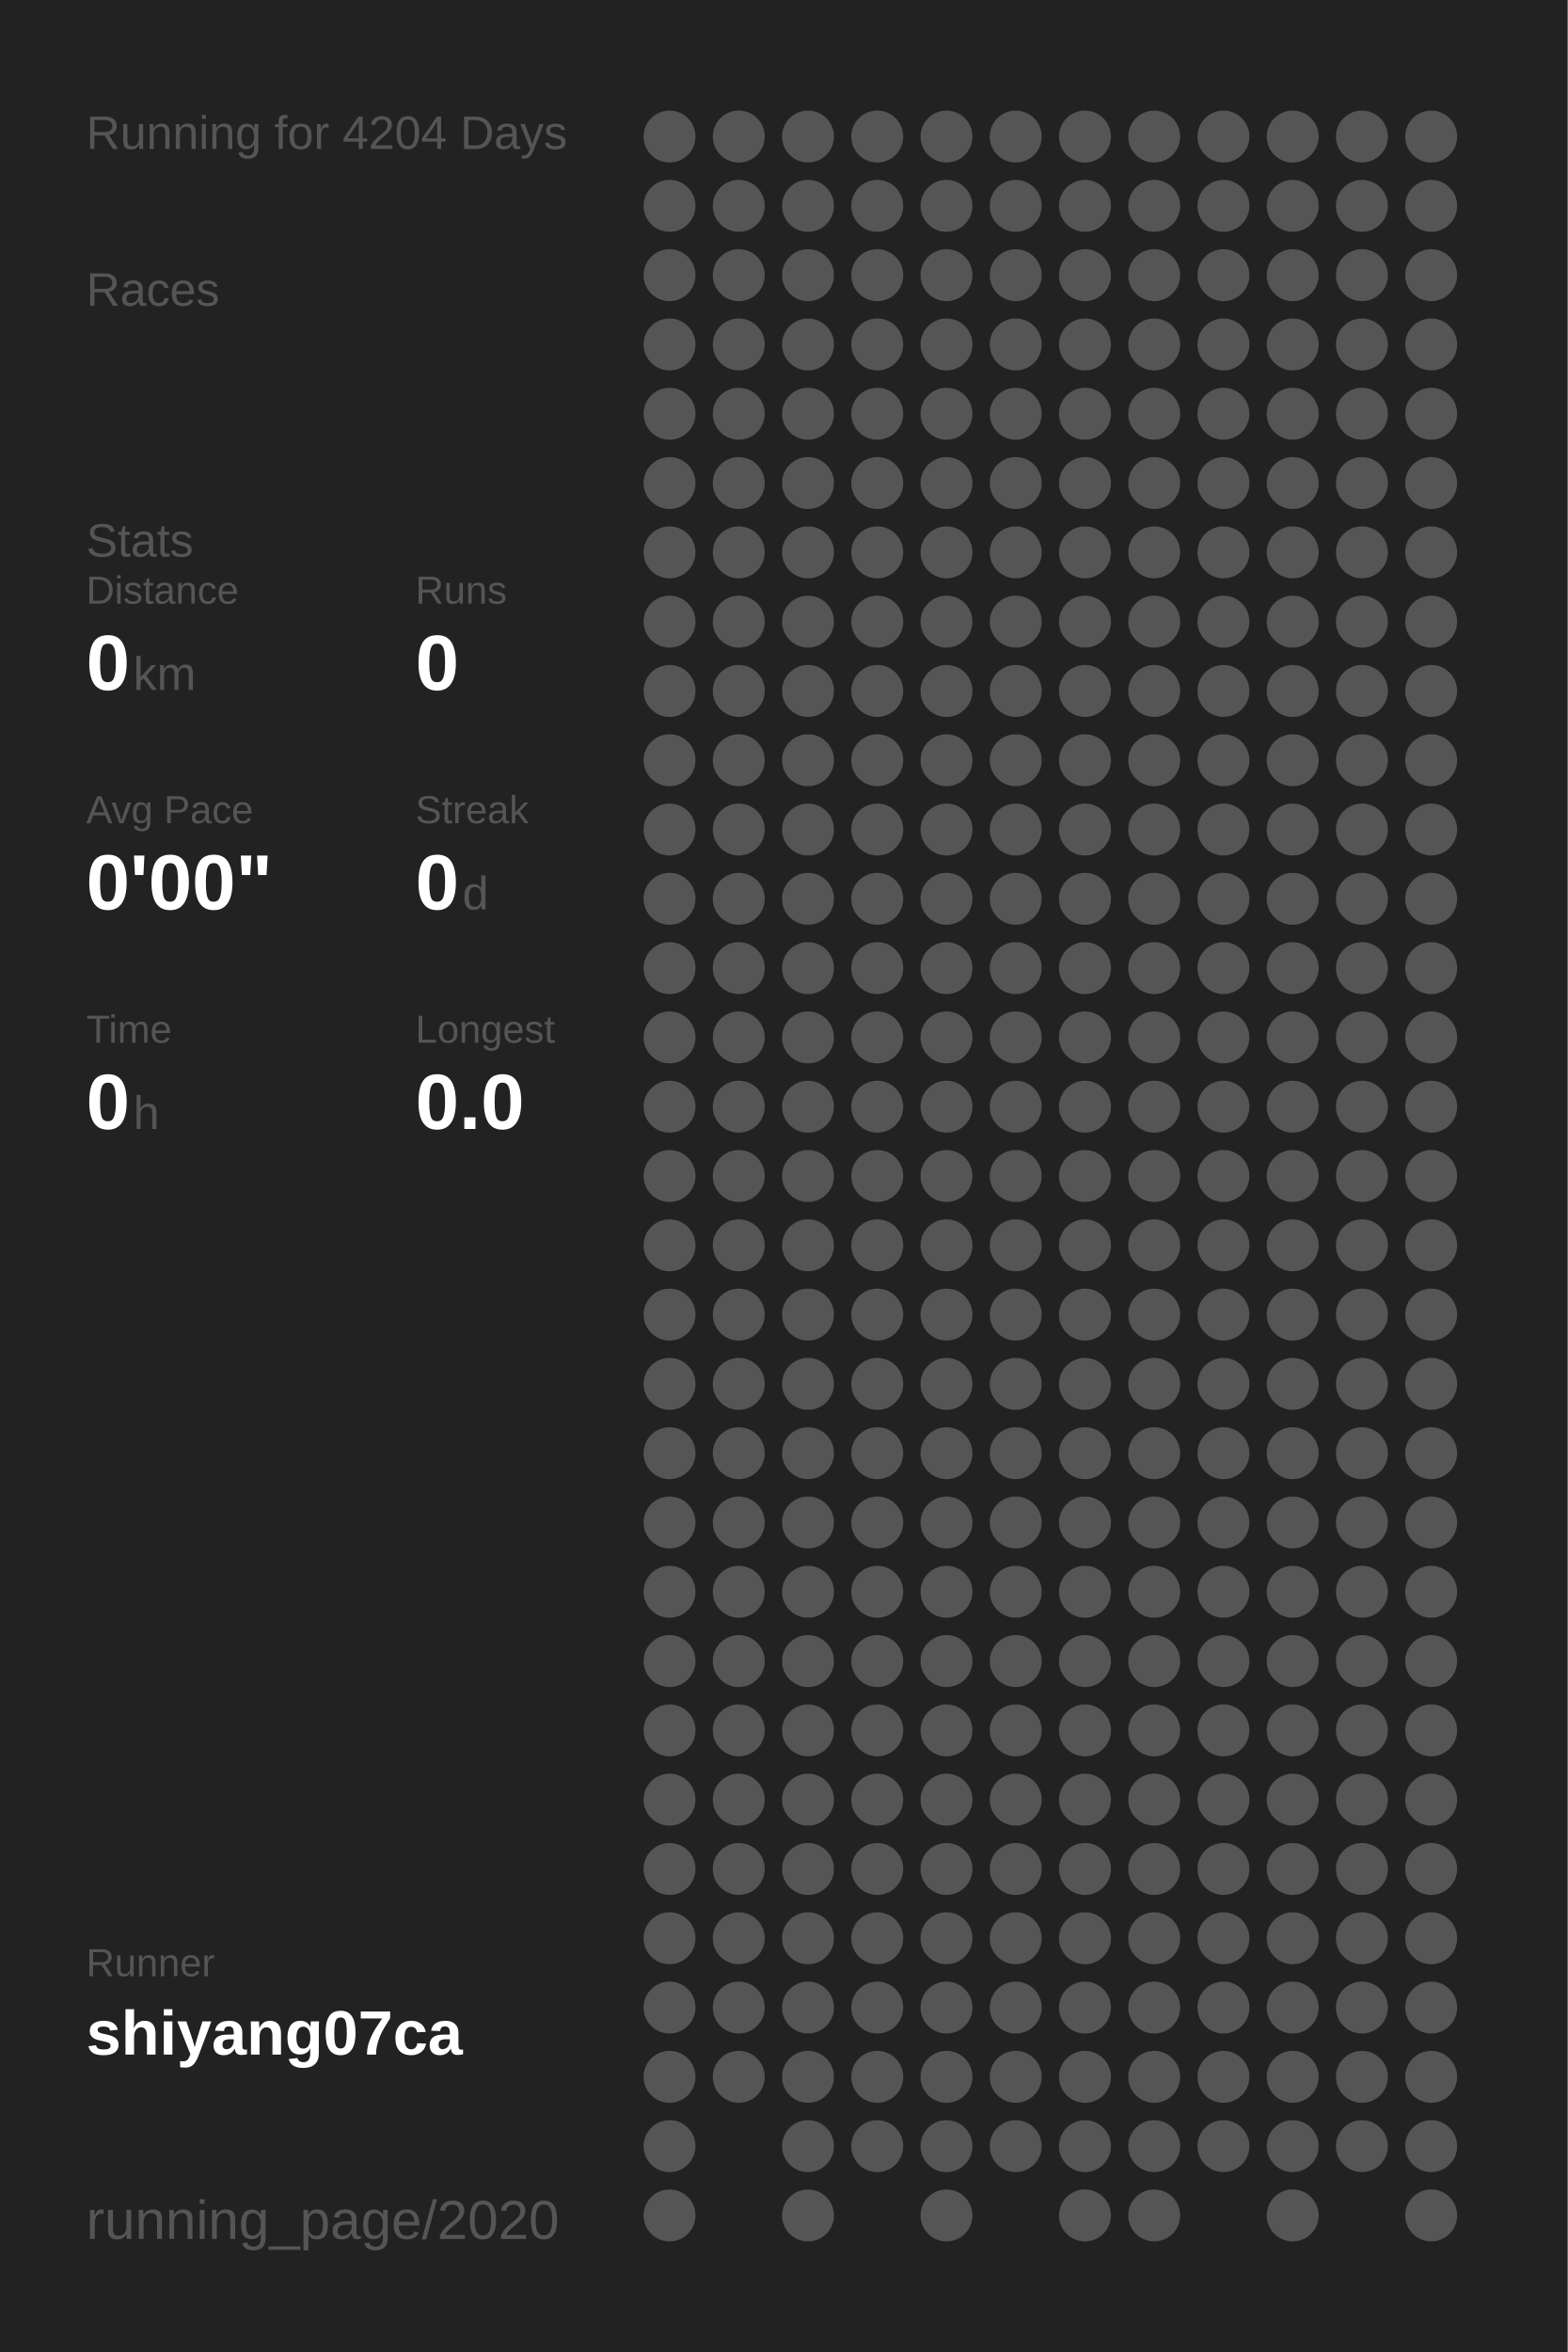
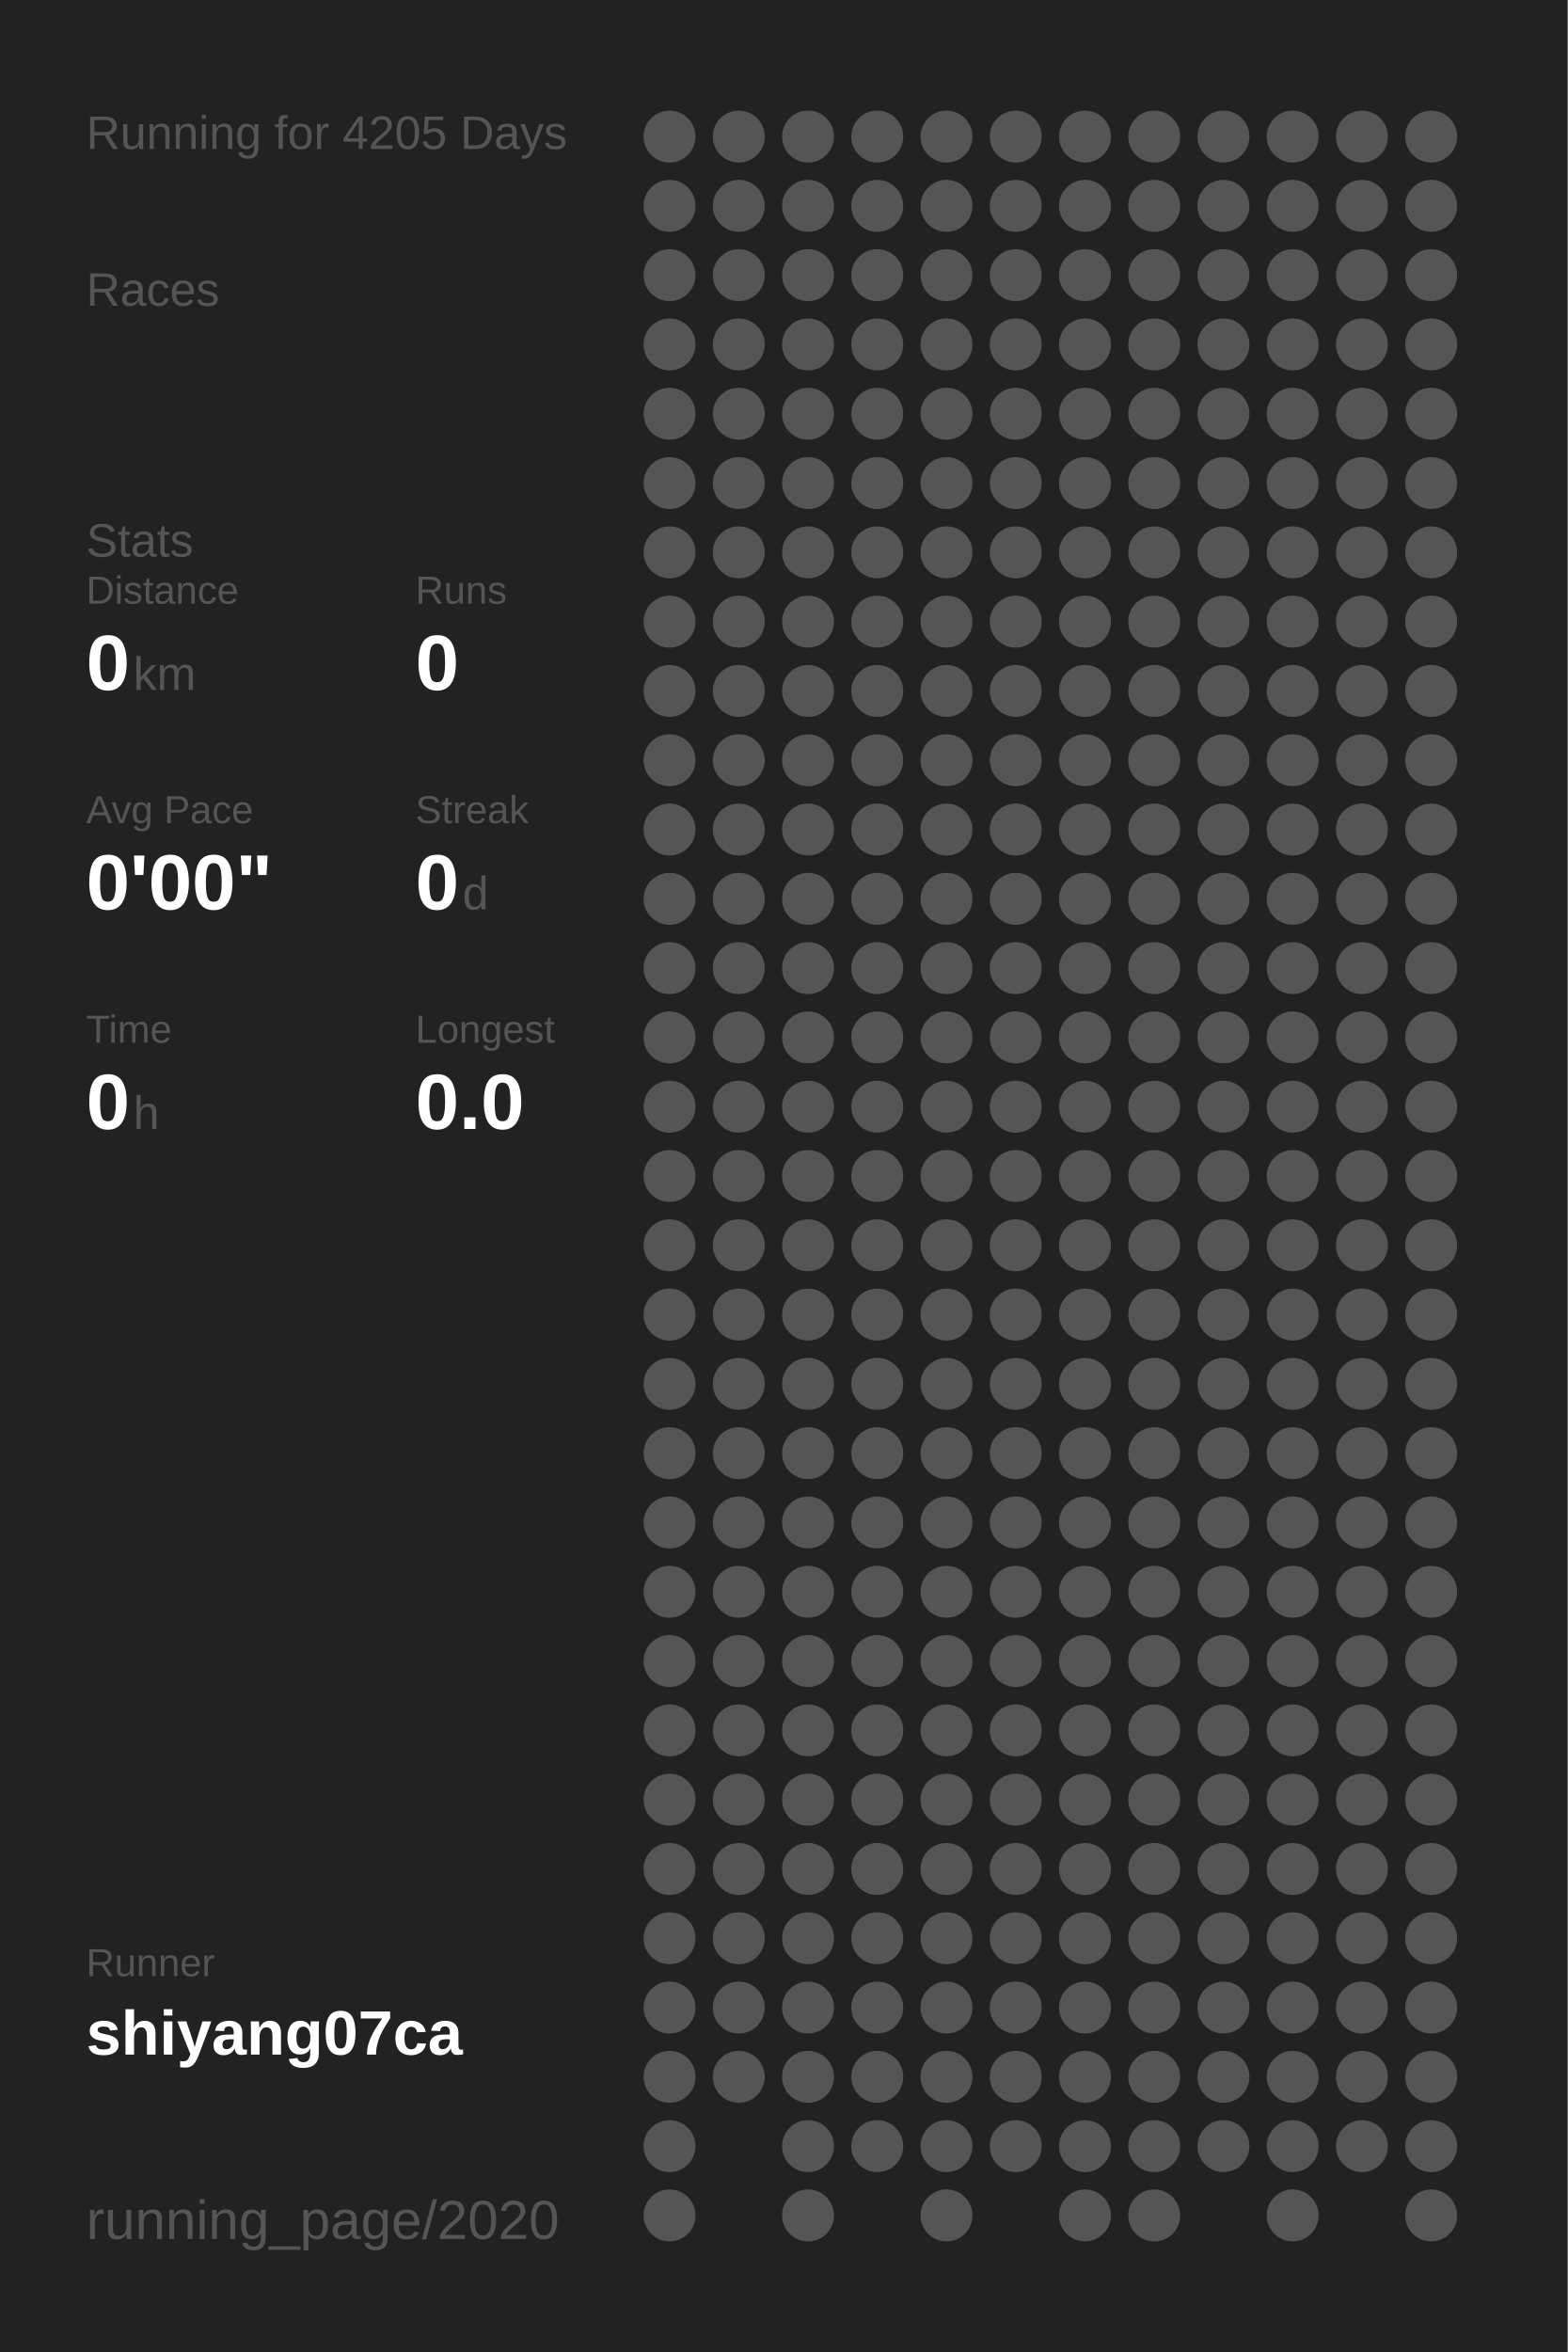
<svg xmlns="http://www.w3.org/2000/svg" baseProfile="full" height="300mm" version="1.1" viewBox="0,0,200,300" width="200mm">
  <defs />
  <rect fill="#222222" height="300" width="200" x="0" y="0" />
-   <text fill="#555555" style="font-size:6px; font-family:Arial;" x="11" y="19">Running for 4204 Days</text>
+   <text fill="#555555" style="font-size:6px; font-family:Arial;" x="11" y="19">Running for 4205 Days</text>
  <text fill="#555555" style="font-size:6px; font-family:Arial;" x="11" y="39">Races</text>
  <text fill="#555555" style="font-size:6px; font-family:Arial;" x="11" y="71">Stats</text>
  <text fill="#555555" style="font-size:5px; font-family:Arial;" x="11" y="77">Distance</text>
  <text fill="#FFFFFF" style="font-size:10px; font-family:Arial; font-weight:bold;" x="11" y="88">0</text>
  <text fill="#555555" style="font-size:6px; font-family:Arial;" x="17" y="88">km</text>
  <text fill="#555555" style="font-size:5px; font-family:Arial;" x="53" y="77">Runs</text>
  <text fill="#FFFFFF" style="font-size:10px; font-family:Arial; font-weight:bold;" x="53" y="88">0</text>
  <text fill="#555555" style="font-size:5px; font-family:Arial;" x="11" y="105">Avg Pace</text>
  <text fill="#FFFFFF" style="font-size:10px; font-family:Arial; font-weight:bold;" x="11" y="116">0'00"</text>
  <text fill="#555555" style="font-size:5px; font-family:Arial;" x="53" y="105">Streak</text>
  <text fill="#FFFFFF" style="font-size:10px; font-family:Arial; font-weight:bold;" x="53" y="116">0</text>
  <text fill="#555555" style="font-size:6px; font-family:Arial;" x="59" y="116">d</text>
  <text fill="#555555" style="font-size:5px; font-family:Arial;" x="11" y="133">Time</text>
  <text fill="#FFFFFF" style="font-size:10px; font-family:Arial; font-weight:bold;" x="11" y="144">0</text>
  <text fill="#555555" style="font-size:6px; font-family:Arial;" x="17" y="144">h</text>
  <text fill="#555555" style="font-size:5px; font-family:Arial;" x="53" y="133">Longest</text>
  <text fill="#FFFFFF" style="font-size:10px; font-family:Arial; font-weight:bold;" x="53" y="144">0.0</text>
  <text fill="#555555" style="font-size:5px; font-family:Arial;" x="11" y="252.065">Runner</text>
  <text fill="#FFFFFF" style="font-size:8px; font-family:Arial; font-weight:bold;" x="11" y="262.065">shiyang07ca</text>
  <text fill="#555555" style="font-size:7px; font-family:Arial;" x="11" y="285.581">running_page/2020</text>
  <circle cx="85.417" cy="17.419" fill="#555555" r="3.312" />
  <circle cx="85.417" cy="26.258" fill="#555555" r="3.312" />
  <circle cx="85.417" cy="35.097" fill="#555555" r="3.312" />
  <circle cx="85.417" cy="43.935" fill="#555555" r="3.312" />
  <circle cx="85.417" cy="52.774" fill="#555555" r="3.312" />
  <circle cx="85.417" cy="61.613" fill="#555555" r="3.312" />
  <circle cx="85.417" cy="70.452" fill="#555555" r="3.312" />
  <circle cx="85.417" cy="79.29" fill="#555555" r="3.312" />
  <circle cx="85.417" cy="88.129" fill="#555555" r="3.312" />
  <circle cx="85.417" cy="96.968" fill="#555555" r="3.312" />
  <circle cx="85.417" cy="105.806" fill="#555555" r="3.312" />
  <circle cx="85.417" cy="114.645" fill="#555555" r="3.312" />
  <circle cx="85.417" cy="123.484" fill="#555555" r="3.312" />
  <circle cx="85.417" cy="132.323" fill="#555555" r="3.312" />
  <circle cx="85.417" cy="141.161" fill="#555555" r="3.312" />
  <circle cx="85.417" cy="150" fill="#555555" r="3.312" />
  <circle cx="85.417" cy="158.839" fill="#555555" r="3.312" />
  <circle cx="85.417" cy="167.677" fill="#555555" r="3.312" />
  <circle cx="85.417" cy="176.516" fill="#555555" r="3.312" />
  <circle cx="85.417" cy="185.355" fill="#555555" r="3.312" />
  <circle cx="85.417" cy="194.194" fill="#555555" r="3.312" />
  <circle cx="85.417" cy="203.032" fill="#555555" r="3.312" />
  <circle cx="85.417" cy="211.871" fill="#555555" r="3.312" />
  <circle cx="85.417" cy="220.71" fill="#555555" r="3.312" />
  <circle cx="85.417" cy="229.548" fill="#555555" r="3.312" />
  <circle cx="85.417" cy="238.387" fill="#555555" r="3.312" />
  <circle cx="85.417" cy="247.226" fill="#555555" r="3.312" />
  <circle cx="85.417" cy="256.065" fill="#555555" r="3.312" />
  <circle cx="85.417" cy="264.903" fill="#555555" r="3.312" />
  <circle cx="85.417" cy="273.742" fill="#555555" r="3.312" />
  <circle cx="85.417" cy="282.581" fill="#555555" r="3.312" />
  <circle cx="94.25" cy="17.419" fill="#555555" r="3.312" />
  <circle cx="94.25" cy="26.258" fill="#555555" r="3.312" />
  <circle cx="94.25" cy="35.097" fill="#555555" r="3.312" />
  <circle cx="94.25" cy="43.935" fill="#555555" r="3.312" />
  <circle cx="94.25" cy="52.774" fill="#555555" r="3.312" />
  <circle cx="94.25" cy="61.613" fill="#555555" r="3.312" />
  <circle cx="94.25" cy="70.452" fill="#555555" r="3.312" />
  <circle cx="94.25" cy="79.29" fill="#555555" r="3.312" />
  <circle cx="94.25" cy="88.129" fill="#555555" r="3.312" />
  <circle cx="94.25" cy="96.968" fill="#555555" r="3.312" />
  <circle cx="94.25" cy="105.806" fill="#555555" r="3.312" />
  <circle cx="94.25" cy="114.645" fill="#555555" r="3.312" />
  <circle cx="94.25" cy="123.484" fill="#555555" r="3.312" />
  <circle cx="94.25" cy="132.323" fill="#555555" r="3.312" />
  <circle cx="94.25" cy="141.161" fill="#555555" r="3.312" />
  <circle cx="94.25" cy="150" fill="#555555" r="3.312" />
  <circle cx="94.25" cy="158.839" fill="#555555" r="3.312" />
  <circle cx="94.25" cy="167.677" fill="#555555" r="3.312" />
  <circle cx="94.25" cy="176.516" fill="#555555" r="3.312" />
  <circle cx="94.25" cy="185.355" fill="#555555" r="3.312" />
  <circle cx="94.25" cy="194.194" fill="#555555" r="3.312" />
  <circle cx="94.25" cy="203.032" fill="#555555" r="3.312" />
  <circle cx="94.25" cy="211.871" fill="#555555" r="3.312" />
  <circle cx="94.25" cy="220.71" fill="#555555" r="3.312" />
  <circle cx="94.25" cy="229.548" fill="#555555" r="3.312" />
  <circle cx="94.25" cy="238.387" fill="#555555" r="3.312" />
  <circle cx="94.25" cy="247.226" fill="#555555" r="3.312" />
  <circle cx="94.25" cy="256.065" fill="#555555" r="3.312" />
  <circle cx="94.25" cy="264.903" fill="#555555" r="3.312" />
  <circle cx="103.083" cy="17.419" fill="#555555" r="3.312" />
  <circle cx="103.083" cy="26.258" fill="#555555" r="3.312" />
  <circle cx="103.083" cy="35.097" fill="#555555" r="3.312" />
  <circle cx="103.083" cy="43.935" fill="#555555" r="3.312" />
  <circle cx="103.083" cy="52.774" fill="#555555" r="3.312" />
  <circle cx="103.083" cy="61.613" fill="#555555" r="3.312" />
  <circle cx="103.083" cy="70.452" fill="#555555" r="3.312" />
  <circle cx="103.083" cy="79.29" fill="#555555" r="3.312" />
  <circle cx="103.083" cy="88.129" fill="#555555" r="3.312" />
  <circle cx="103.083" cy="96.968" fill="#555555" r="3.312" />
  <circle cx="103.083" cy="105.806" fill="#555555" r="3.312" />
  <circle cx="103.083" cy="114.645" fill="#555555" r="3.312" />
  <circle cx="103.083" cy="123.484" fill="#555555" r="3.312" />
  <circle cx="103.083" cy="132.323" fill="#555555" r="3.312" />
  <circle cx="103.083" cy="141.161" fill="#555555" r="3.312" />
  <circle cx="103.083" cy="150" fill="#555555" r="3.312" />
  <circle cx="103.083" cy="158.839" fill="#555555" r="3.312" />
  <circle cx="103.083" cy="167.677" fill="#555555" r="3.312" />
  <circle cx="103.083" cy="176.516" fill="#555555" r="3.312" />
  <circle cx="103.083" cy="185.355" fill="#555555" r="3.312" />
  <circle cx="103.083" cy="194.194" fill="#555555" r="3.312" />
  <circle cx="103.083" cy="203.032" fill="#555555" r="3.312" />
  <circle cx="103.083" cy="211.871" fill="#555555" r="3.312" />
  <circle cx="103.083" cy="220.71" fill="#555555" r="3.312" />
  <circle cx="103.083" cy="229.548" fill="#555555" r="3.312" />
  <circle cx="103.083" cy="238.387" fill="#555555" r="3.312" />
  <circle cx="103.083" cy="247.226" fill="#555555" r="3.312" />
  <circle cx="103.083" cy="256.065" fill="#555555" r="3.312" />
  <circle cx="103.083" cy="264.903" fill="#555555" r="3.312" />
  <circle cx="103.083" cy="273.742" fill="#555555" r="3.312" />
  <circle cx="103.083" cy="282.581" fill="#555555" r="3.312" />
  <circle cx="111.917" cy="17.419" fill="#555555" r="3.312" />
  <circle cx="111.917" cy="26.258" fill="#555555" r="3.312" />
  <circle cx="111.917" cy="35.097" fill="#555555" r="3.312" />
  <circle cx="111.917" cy="43.935" fill="#555555" r="3.312" />
  <circle cx="111.917" cy="52.774" fill="#555555" r="3.312" />
  <circle cx="111.917" cy="61.613" fill="#555555" r="3.312" />
  <circle cx="111.917" cy="70.452" fill="#555555" r="3.312" />
  <circle cx="111.917" cy="79.29" fill="#555555" r="3.312" />
  <circle cx="111.917" cy="88.129" fill="#555555" r="3.312" />
  <circle cx="111.917" cy="96.968" fill="#555555" r="3.312" />
  <circle cx="111.917" cy="105.806" fill="#555555" r="3.312" />
  <circle cx="111.917" cy="114.645" fill="#555555" r="3.312" />
  <circle cx="111.917" cy="123.484" fill="#555555" r="3.312" />
  <circle cx="111.917" cy="132.323" fill="#555555" r="3.312" />
  <circle cx="111.917" cy="141.161" fill="#555555" r="3.312" />
  <circle cx="111.917" cy="150" fill="#555555" r="3.312" />
  <circle cx="111.917" cy="158.839" fill="#555555" r="3.312" />
  <circle cx="111.917" cy="167.677" fill="#555555" r="3.312" />
  <circle cx="111.917" cy="176.516" fill="#555555" r="3.312" />
  <circle cx="111.917" cy="185.355" fill="#555555" r="3.312" />
  <circle cx="111.917" cy="194.194" fill="#555555" r="3.312" />
  <circle cx="111.917" cy="203.032" fill="#555555" r="3.312" />
  <circle cx="111.917" cy="211.871" fill="#555555" r="3.312" />
  <circle cx="111.917" cy="220.71" fill="#555555" r="3.312" />
  <circle cx="111.917" cy="229.548" fill="#555555" r="3.312" />
  <circle cx="111.917" cy="238.387" fill="#555555" r="3.312" />
  <circle cx="111.917" cy="247.226" fill="#555555" r="3.312" />
  <circle cx="111.917" cy="256.065" fill="#555555" r="3.312" />
  <circle cx="111.917" cy="264.903" fill="#555555" r="3.312" />
  <circle cx="111.917" cy="273.742" fill="#555555" r="3.312" />
  <circle cx="120.75" cy="17.419" fill="#555555" r="3.312" />
  <circle cx="120.75" cy="26.258" fill="#555555" r="3.312" />
  <circle cx="120.75" cy="35.097" fill="#555555" r="3.312" />
  <circle cx="120.75" cy="43.935" fill="#555555" r="3.312" />
  <circle cx="120.75" cy="52.774" fill="#555555" r="3.312" />
  <circle cx="120.75" cy="61.613" fill="#555555" r="3.312" />
  <circle cx="120.75" cy="70.452" fill="#555555" r="3.312" />
  <circle cx="120.75" cy="79.29" fill="#555555" r="3.312" />
  <circle cx="120.75" cy="88.129" fill="#555555" r="3.312" />
  <circle cx="120.75" cy="96.968" fill="#555555" r="3.312" />
  <circle cx="120.75" cy="105.806" fill="#555555" r="3.312" />
  <circle cx="120.75" cy="114.645" fill="#555555" r="3.312" />
  <circle cx="120.75" cy="123.484" fill="#555555" r="3.312" />
  <circle cx="120.75" cy="132.323" fill="#555555" r="3.312" />
  <circle cx="120.75" cy="141.161" fill="#555555" r="3.312" />
  <circle cx="120.75" cy="150" fill="#555555" r="3.312" />
  <circle cx="120.75" cy="158.839" fill="#555555" r="3.312" />
  <circle cx="120.75" cy="167.677" fill="#555555" r="3.312" />
  <circle cx="120.75" cy="176.516" fill="#555555" r="3.312" />
  <circle cx="120.75" cy="185.355" fill="#555555" r="3.312" />
  <circle cx="120.75" cy="194.194" fill="#555555" r="3.312" />
  <circle cx="120.75" cy="203.032" fill="#555555" r="3.312" />
  <circle cx="120.75" cy="211.871" fill="#555555" r="3.312" />
  <circle cx="120.75" cy="220.71" fill="#555555" r="3.312" />
  <circle cx="120.75" cy="229.548" fill="#555555" r="3.312" />
  <circle cx="120.75" cy="238.387" fill="#555555" r="3.312" />
  <circle cx="120.75" cy="247.226" fill="#555555" r="3.312" />
  <circle cx="120.75" cy="256.065" fill="#555555" r="3.312" />
  <circle cx="120.75" cy="264.903" fill="#555555" r="3.312" />
  <circle cx="120.75" cy="273.742" fill="#555555" r="3.312" />
  <circle cx="120.75" cy="282.581" fill="#555555" r="3.312" />
  <circle cx="129.583" cy="17.419" fill="#555555" r="3.312" />
  <circle cx="129.583" cy="26.258" fill="#555555" r="3.312" />
  <circle cx="129.583" cy="35.097" fill="#555555" r="3.312" />
  <circle cx="129.583" cy="43.935" fill="#555555" r="3.312" />
  <circle cx="129.583" cy="52.774" fill="#555555" r="3.312" />
  <circle cx="129.583" cy="61.613" fill="#555555" r="3.312" />
  <circle cx="129.583" cy="70.452" fill="#555555" r="3.312" />
  <circle cx="129.583" cy="79.29" fill="#555555" r="3.312" />
  <circle cx="129.583" cy="88.129" fill="#555555" r="3.312" />
  <circle cx="129.583" cy="96.968" fill="#555555" r="3.312" />
  <circle cx="129.583" cy="105.806" fill="#555555" r="3.312" />
  <circle cx="129.583" cy="114.645" fill="#555555" r="3.312" />
  <circle cx="129.583" cy="123.484" fill="#555555" r="3.312" />
  <circle cx="129.583" cy="132.323" fill="#555555" r="3.312" />
  <circle cx="129.583" cy="141.161" fill="#555555" r="3.312" />
  <circle cx="129.583" cy="150" fill="#555555" r="3.312" />
  <circle cx="129.583" cy="158.839" fill="#555555" r="3.312" />
  <circle cx="129.583" cy="167.677" fill="#555555" r="3.312" />
  <circle cx="129.583" cy="176.516" fill="#555555" r="3.312" />
  <circle cx="129.583" cy="185.355" fill="#555555" r="3.312" />
  <circle cx="129.583" cy="194.194" fill="#555555" r="3.312" />
  <circle cx="129.583" cy="203.032" fill="#555555" r="3.312" />
  <circle cx="129.583" cy="211.871" fill="#555555" r="3.312" />
  <circle cx="129.583" cy="220.71" fill="#555555" r="3.312" />
  <circle cx="129.583" cy="229.548" fill="#555555" r="3.312" />
  <circle cx="129.583" cy="238.387" fill="#555555" r="3.312" />
  <circle cx="129.583" cy="247.226" fill="#555555" r="3.312" />
  <circle cx="129.583" cy="256.065" fill="#555555" r="3.312" />
  <circle cx="129.583" cy="264.903" fill="#555555" r="3.312" />
  <circle cx="129.583" cy="273.742" fill="#555555" r="3.312" />
  <circle cx="138.417" cy="17.419" fill="#555555" r="3.312" />
  <circle cx="138.417" cy="26.258" fill="#555555" r="3.312" />
  <circle cx="138.417" cy="35.097" fill="#555555" r="3.312" />
  <circle cx="138.417" cy="43.935" fill="#555555" r="3.312" />
  <circle cx="138.417" cy="52.774" fill="#555555" r="3.312" />
  <circle cx="138.417" cy="61.613" fill="#555555" r="3.312" />
  <circle cx="138.417" cy="70.452" fill="#555555" r="3.312" />
  <circle cx="138.417" cy="79.29" fill="#555555" r="3.312" />
  <circle cx="138.417" cy="88.129" fill="#555555" r="3.312" />
  <circle cx="138.417" cy="96.968" fill="#555555" r="3.312" />
  <circle cx="138.417" cy="105.806" fill="#555555" r="3.312" />
  <circle cx="138.417" cy="114.645" fill="#555555" r="3.312" />
  <circle cx="138.417" cy="123.484" fill="#555555" r="3.312" />
  <circle cx="138.417" cy="132.323" fill="#555555" r="3.312" />
  <circle cx="138.417" cy="141.161" fill="#555555" r="3.312" />
  <circle cx="138.417" cy="150" fill="#555555" r="3.312" />
  <circle cx="138.417" cy="158.839" fill="#555555" r="3.312" />
  <circle cx="138.417" cy="167.677" fill="#555555" r="3.312" />
  <circle cx="138.417" cy="176.516" fill="#555555" r="3.312" />
  <circle cx="138.417" cy="185.355" fill="#555555" r="3.312" />
  <circle cx="138.417" cy="194.194" fill="#555555" r="3.312" />
  <circle cx="138.417" cy="203.032" fill="#555555" r="3.312" />
  <circle cx="138.417" cy="211.871" fill="#555555" r="3.312" />
  <circle cx="138.417" cy="220.71" fill="#555555" r="3.312" />
  <circle cx="138.417" cy="229.548" fill="#555555" r="3.312" />
  <circle cx="138.417" cy="238.387" fill="#555555" r="3.312" />
  <circle cx="138.417" cy="247.226" fill="#555555" r="3.312" />
  <circle cx="138.417" cy="256.065" fill="#555555" r="3.312" />
  <circle cx="138.417" cy="264.903" fill="#555555" r="3.312" />
  <circle cx="138.417" cy="273.742" fill="#555555" r="3.312" />
  <circle cx="138.417" cy="282.581" fill="#555555" r="3.312" />
  <circle cx="147.25" cy="17.419" fill="#555555" r="3.312" />
  <circle cx="147.25" cy="26.258" fill="#555555" r="3.312" />
  <circle cx="147.25" cy="35.097" fill="#555555" r="3.312" />
  <circle cx="147.25" cy="43.935" fill="#555555" r="3.312" />
  <circle cx="147.25" cy="52.774" fill="#555555" r="3.312" />
  <circle cx="147.25" cy="61.613" fill="#555555" r="3.312" />
  <circle cx="147.25" cy="70.452" fill="#555555" r="3.312" />
  <circle cx="147.25" cy="79.29" fill="#555555" r="3.312" />
  <circle cx="147.25" cy="88.129" fill="#555555" r="3.312" />
  <circle cx="147.25" cy="96.968" fill="#555555" r="3.312" />
  <circle cx="147.25" cy="105.806" fill="#555555" r="3.312" />
  <circle cx="147.25" cy="114.645" fill="#555555" r="3.312" />
  <circle cx="147.25" cy="123.484" fill="#555555" r="3.312" />
  <circle cx="147.25" cy="132.323" fill="#555555" r="3.312" />
  <circle cx="147.25" cy="141.161" fill="#555555" r="3.312" />
  <circle cx="147.25" cy="150" fill="#555555" r="3.312" />
  <circle cx="147.25" cy="158.839" fill="#555555" r="3.312" />
  <circle cx="147.25" cy="167.677" fill="#555555" r="3.312" />
  <circle cx="147.25" cy="176.516" fill="#555555" r="3.312" />
  <circle cx="147.25" cy="185.355" fill="#555555" r="3.312" />
  <circle cx="147.25" cy="194.194" fill="#555555" r="3.312" />
  <circle cx="147.25" cy="203.032" fill="#555555" r="3.312" />
  <circle cx="147.25" cy="211.871" fill="#555555" r="3.312" />
  <circle cx="147.25" cy="220.71" fill="#555555" r="3.312" />
  <circle cx="147.25" cy="229.548" fill="#555555" r="3.312" />
  <circle cx="147.25" cy="238.387" fill="#555555" r="3.312" />
  <circle cx="147.25" cy="247.226" fill="#555555" r="3.312" />
  <circle cx="147.25" cy="256.065" fill="#555555" r="3.312" />
  <circle cx="147.25" cy="264.903" fill="#555555" r="3.312" />
  <circle cx="147.25" cy="273.742" fill="#555555" r="3.312" />
  <circle cx="147.25" cy="282.581" fill="#555555" r="3.312" />
  <circle cx="156.083" cy="17.419" fill="#555555" r="3.312" />
  <circle cx="156.083" cy="26.258" fill="#555555" r="3.312" />
  <circle cx="156.083" cy="35.097" fill="#555555" r="3.312" />
  <circle cx="156.083" cy="43.935" fill="#555555" r="3.312" />
  <circle cx="156.083" cy="52.774" fill="#555555" r="3.312" />
  <circle cx="156.083" cy="61.613" fill="#555555" r="3.312" />
  <circle cx="156.083" cy="70.452" fill="#555555" r="3.312" />
  <circle cx="156.083" cy="79.29" fill="#555555" r="3.312" />
  <circle cx="156.083" cy="88.129" fill="#555555" r="3.312" />
  <circle cx="156.083" cy="96.968" fill="#555555" r="3.312" />
  <circle cx="156.083" cy="105.806" fill="#555555" r="3.312" />
  <circle cx="156.083" cy="114.645" fill="#555555" r="3.312" />
  <circle cx="156.083" cy="123.484" fill="#555555" r="3.312" />
  <circle cx="156.083" cy="132.323" fill="#555555" r="3.312" />
  <circle cx="156.083" cy="141.161" fill="#555555" r="3.312" />
  <circle cx="156.083" cy="150" fill="#555555" r="3.312" />
  <circle cx="156.083" cy="158.839" fill="#555555" r="3.312" />
  <circle cx="156.083" cy="167.677" fill="#555555" r="3.312" />
  <circle cx="156.083" cy="176.516" fill="#555555" r="3.312" />
  <circle cx="156.083" cy="185.355" fill="#555555" r="3.312" />
  <circle cx="156.083" cy="194.194" fill="#555555" r="3.312" />
  <circle cx="156.083" cy="203.032" fill="#555555" r="3.312" />
  <circle cx="156.083" cy="211.871" fill="#555555" r="3.312" />
  <circle cx="156.083" cy="220.71" fill="#555555" r="3.312" />
  <circle cx="156.083" cy="229.548" fill="#555555" r="3.312" />
  <circle cx="156.083" cy="238.387" fill="#555555" r="3.312" />
  <circle cx="156.083" cy="247.226" fill="#555555" r="3.312" />
  <circle cx="156.083" cy="256.065" fill="#555555" r="3.312" />
  <circle cx="156.083" cy="264.903" fill="#555555" r="3.312" />
  <circle cx="156.083" cy="273.742" fill="#555555" r="3.312" />
  <circle cx="164.917" cy="17.419" fill="#555555" r="3.312" />
  <circle cx="164.917" cy="26.258" fill="#555555" r="3.312" />
  <circle cx="164.917" cy="35.097" fill="#555555" r="3.312" />
  <circle cx="164.917" cy="43.935" fill="#555555" r="3.312" />
  <circle cx="164.917" cy="52.774" fill="#555555" r="3.312" />
  <circle cx="164.917" cy="61.613" fill="#555555" r="3.312" />
  <circle cx="164.917" cy="70.452" fill="#555555" r="3.312" />
  <circle cx="164.917" cy="79.29" fill="#555555" r="3.312" />
  <circle cx="164.917" cy="88.129" fill="#555555" r="3.312" />
  <circle cx="164.917" cy="96.968" fill="#555555" r="3.312" />
  <circle cx="164.917" cy="105.806" fill="#555555" r="3.312" />
  <circle cx="164.917" cy="114.645" fill="#555555" r="3.312" />
  <circle cx="164.917" cy="123.484" fill="#555555" r="3.312" />
  <circle cx="164.917" cy="132.323" fill="#555555" r="3.312" />
  <circle cx="164.917" cy="141.161" fill="#555555" r="3.312" />
  <circle cx="164.917" cy="150" fill="#555555" r="3.312" />
  <circle cx="164.917" cy="158.839" fill="#555555" r="3.312" />
  <circle cx="164.917" cy="167.677" fill="#555555" r="3.312" />
  <circle cx="164.917" cy="176.516" fill="#555555" r="3.312" />
  <circle cx="164.917" cy="185.355" fill="#555555" r="3.312" />
  <circle cx="164.917" cy="194.194" fill="#555555" r="3.312" />
  <circle cx="164.917" cy="203.032" fill="#555555" r="3.312" />
  <circle cx="164.917" cy="211.871" fill="#555555" r="3.312" />
  <circle cx="164.917" cy="220.71" fill="#555555" r="3.312" />
  <circle cx="164.917" cy="229.548" fill="#555555" r="3.312" />
  <circle cx="164.917" cy="238.387" fill="#555555" r="3.312" />
  <circle cx="164.917" cy="247.226" fill="#555555" r="3.312" />
  <circle cx="164.917" cy="256.065" fill="#555555" r="3.312" />
  <circle cx="164.917" cy="264.903" fill="#555555" r="3.312" />
  <circle cx="164.917" cy="273.742" fill="#555555" r="3.312" />
  <circle cx="164.917" cy="282.581" fill="#555555" r="3.312" />
  <circle cx="173.75" cy="17.419" fill="#555555" r="3.312" />
  <circle cx="173.75" cy="26.258" fill="#555555" r="3.312" />
  <circle cx="173.75" cy="35.097" fill="#555555" r="3.312" />
  <circle cx="173.75" cy="43.935" fill="#555555" r="3.312" />
  <circle cx="173.75" cy="52.774" fill="#555555" r="3.312" />
  <circle cx="173.75" cy="61.613" fill="#555555" r="3.312" />
  <circle cx="173.75" cy="70.452" fill="#555555" r="3.312" />
  <circle cx="173.75" cy="79.29" fill="#555555" r="3.312" />
  <circle cx="173.75" cy="88.129" fill="#555555" r="3.312" />
  <circle cx="173.75" cy="96.968" fill="#555555" r="3.312" />
  <circle cx="173.75" cy="105.806" fill="#555555" r="3.312" />
  <circle cx="173.75" cy="114.645" fill="#555555" r="3.312" />
  <circle cx="173.75" cy="123.484" fill="#555555" r="3.312" />
  <circle cx="173.75" cy="132.323" fill="#555555" r="3.312" />
  <circle cx="173.75" cy="141.161" fill="#555555" r="3.312" />
  <circle cx="173.75" cy="150" fill="#555555" r="3.312" />
  <circle cx="173.75" cy="158.839" fill="#555555" r="3.312" />
  <circle cx="173.75" cy="167.677" fill="#555555" r="3.312" />
  <circle cx="173.75" cy="176.516" fill="#555555" r="3.312" />
  <circle cx="173.75" cy="185.355" fill="#555555" r="3.312" />
  <circle cx="173.75" cy="194.194" fill="#555555" r="3.312" />
  <circle cx="173.75" cy="203.032" fill="#555555" r="3.312" />
  <circle cx="173.75" cy="211.871" fill="#555555" r="3.312" />
  <circle cx="173.75" cy="220.71" fill="#555555" r="3.312" />
  <circle cx="173.75" cy="229.548" fill="#555555" r="3.312" />
  <circle cx="173.75" cy="238.387" fill="#555555" r="3.312" />
  <circle cx="173.75" cy="247.226" fill="#555555" r="3.312" />
  <circle cx="173.75" cy="256.065" fill="#555555" r="3.312" />
  <circle cx="173.75" cy="264.903" fill="#555555" r="3.312" />
  <circle cx="173.75" cy="273.742" fill="#555555" r="3.312" />
  <circle cx="182.583" cy="17.419" fill="#555555" r="3.312" />
  <circle cx="182.583" cy="26.258" fill="#555555" r="3.312" />
  <circle cx="182.583" cy="35.097" fill="#555555" r="3.312" />
  <circle cx="182.583" cy="43.935" fill="#555555" r="3.312" />
  <circle cx="182.583" cy="52.774" fill="#555555" r="3.312" />
  <circle cx="182.583" cy="61.613" fill="#555555" r="3.312" />
  <circle cx="182.583" cy="70.452" fill="#555555" r="3.312" />
  <circle cx="182.583" cy="79.29" fill="#555555" r="3.312" />
  <circle cx="182.583" cy="88.129" fill="#555555" r="3.312" />
  <circle cx="182.583" cy="96.968" fill="#555555" r="3.312" />
  <circle cx="182.583" cy="105.806" fill="#555555" r="3.312" />
  <circle cx="182.583" cy="114.645" fill="#555555" r="3.312" />
  <circle cx="182.583" cy="123.484" fill="#555555" r="3.312" />
  <circle cx="182.583" cy="132.323" fill="#555555" r="3.312" />
  <circle cx="182.583" cy="141.161" fill="#555555" r="3.312" />
  <circle cx="182.583" cy="150" fill="#555555" r="3.312" />
  <circle cx="182.583" cy="158.839" fill="#555555" r="3.312" />
  <circle cx="182.583" cy="167.677" fill="#555555" r="3.312" />
  <circle cx="182.583" cy="176.516" fill="#555555" r="3.312" />
  <circle cx="182.583" cy="185.355" fill="#555555" r="3.312" />
  <circle cx="182.583" cy="194.194" fill="#555555" r="3.312" />
  <circle cx="182.583" cy="203.032" fill="#555555" r="3.312" />
  <circle cx="182.583" cy="211.871" fill="#555555" r="3.312" />
  <circle cx="182.583" cy="220.71" fill="#555555" r="3.312" />
  <circle cx="182.583" cy="229.548" fill="#555555" r="3.312" />
  <circle cx="182.583" cy="238.387" fill="#555555" r="3.312" />
  <circle cx="182.583" cy="247.226" fill="#555555" r="3.312" />
  <circle cx="182.583" cy="256.065" fill="#555555" r="3.312" />
  <circle cx="182.583" cy="264.903" fill="#555555" r="3.312" />
  <circle cx="182.583" cy="273.742" fill="#555555" r="3.312" />
  <circle cx="182.583" cy="282.581" fill="#555555" r="3.312" />
</svg>
